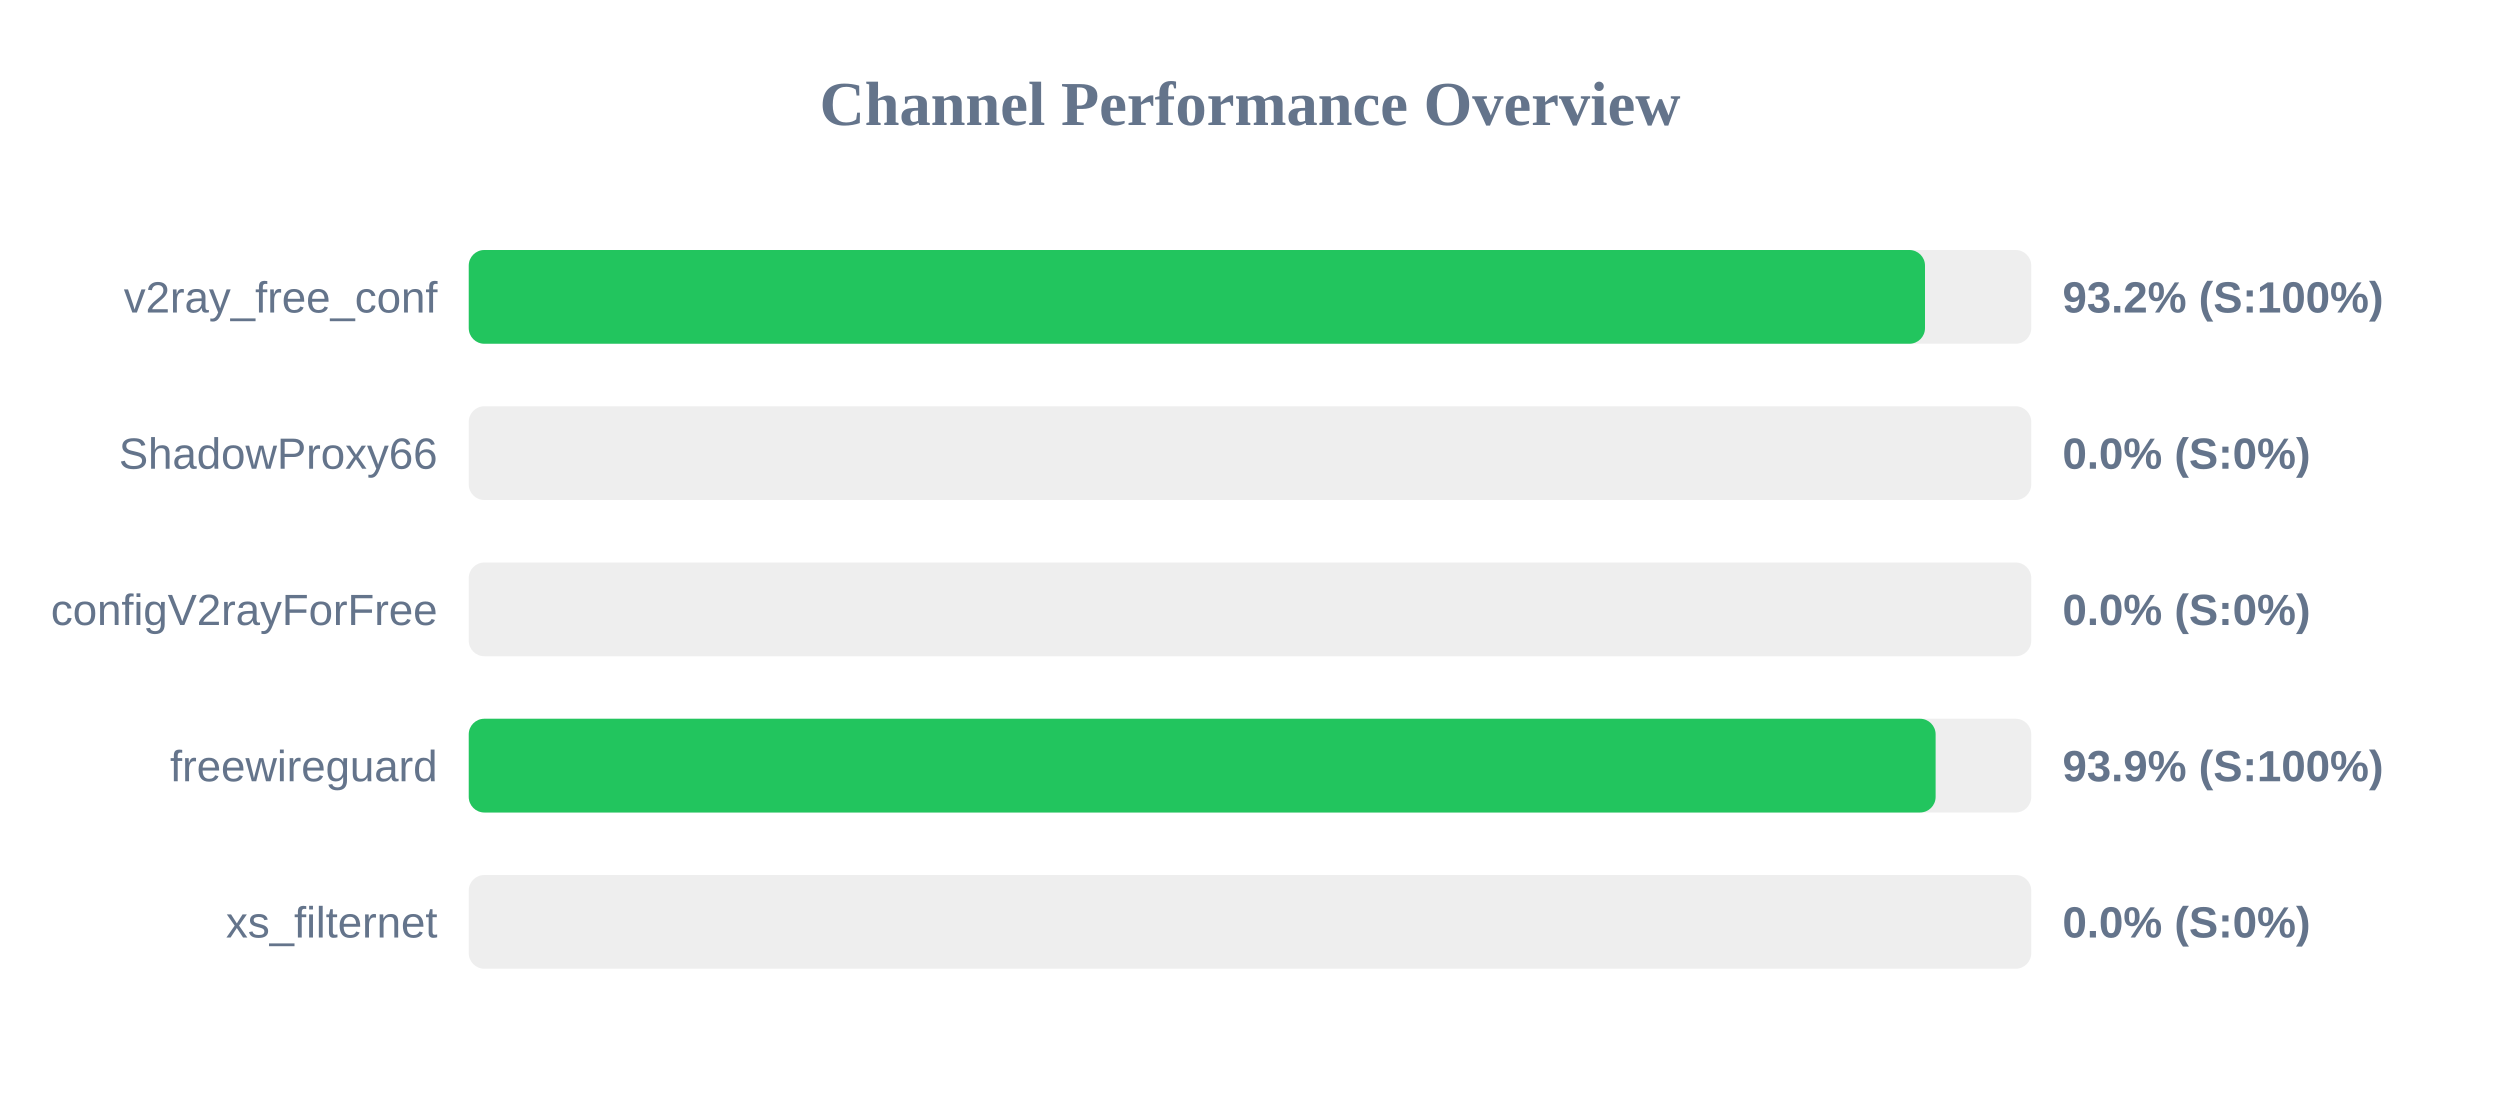
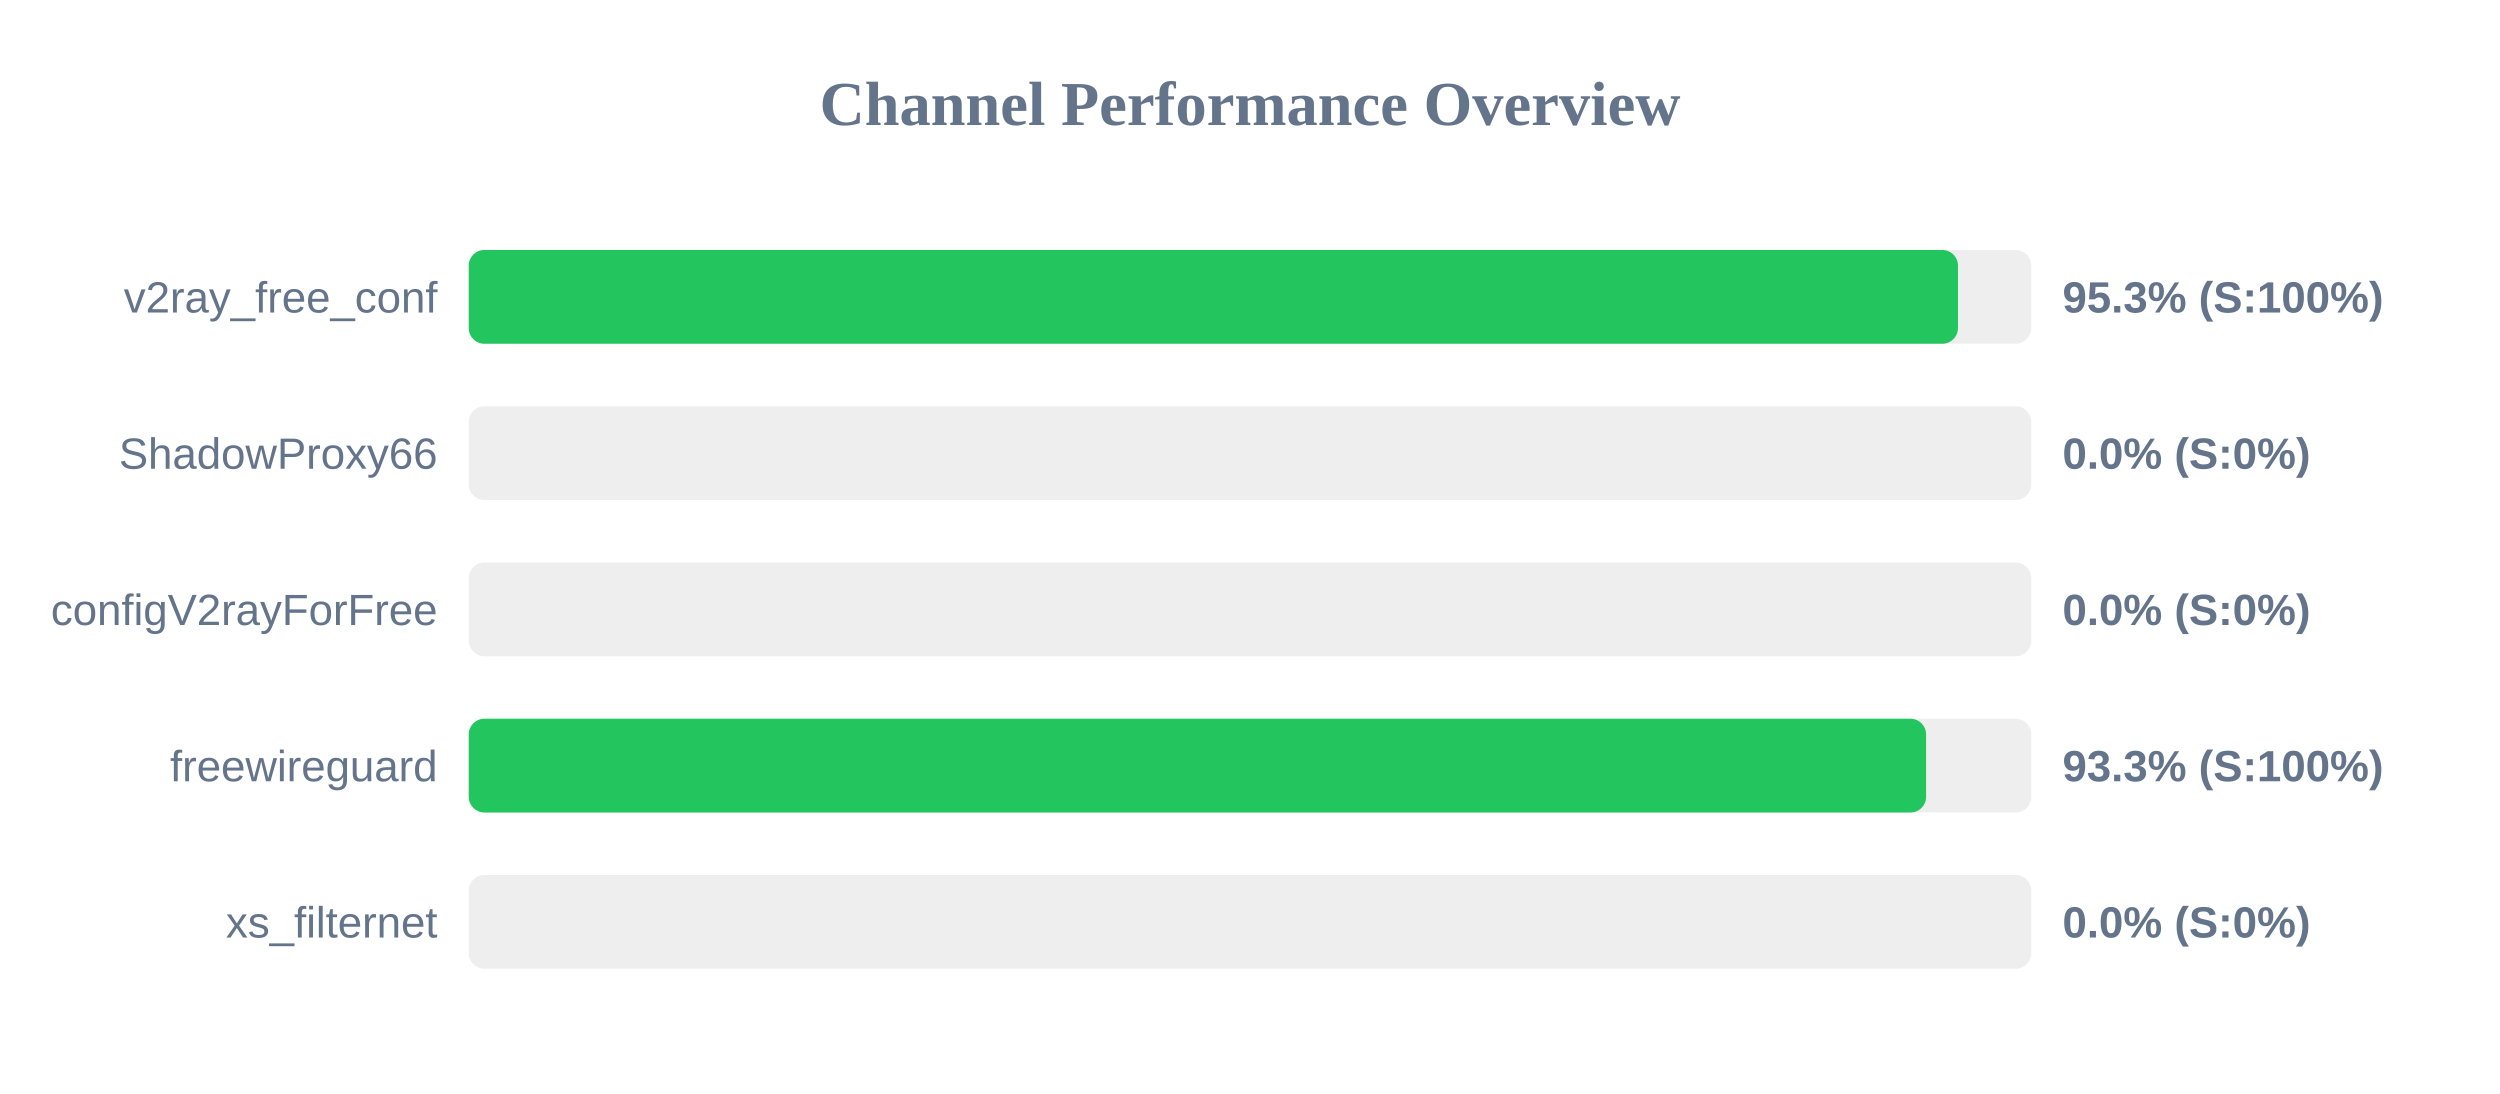
<svg xmlns="http://www.w3.org/2000/svg" width="800" height="350" version="1.1">
  <style>
        .row { font: 14px Arial; fill: #64748b; }
        .score { font: bold 14px Arial; fill: #64748b; }
    </style>
  <text x="400" y="40" text-anchor="middle" font-size="20px" font-weight="bold" fill="#64748b">Channel Performance Overview</text>
  <rect x="150" y="80" width="500" height="30" fill="#eee" rx="5" />
-   <rect x="150" y="80" width="466.0" height="30" fill="#22c55e" rx="5" />
+   <rect x="150" y="80" width="476.55" height="30" fill="#22c55e" rx="5" />
  <text x="140" y="100" text-anchor="end" class="row">v2ray_free_conf</text>
-   <text x="660" y="100" text-anchor="start" class="score">93.2% (S:100%)</text>
+   <text x="660" y="100" text-anchor="start" class="score">95.3% (S:100%)</text>
  <rect x="150" y="130" width="500" height="30" fill="#eee" rx="5" />
  <rect x="150" y="130" width="0.0" height="30" fill="#ef4444" rx="5" />
  <text x="140" y="150" text-anchor="end" class="row">ShadowProxy66</text>
  <text x="660" y="150" text-anchor="start" class="score">0.0% (S:0%)</text>
  <rect x="150" y="180" width="500" height="30" fill="#eee" rx="5" />
  <rect x="150" y="180" width="0.0" height="30" fill="#ef4444" rx="5" />
  <text x="140" y="200" text-anchor="end" class="row">configV2rayForFree</text>
  <text x="660" y="200" text-anchor="start" class="score">0.0% (S:0%)</text>
  <rect x="150" y="230" width="500" height="30" fill="#eee" rx="5" />
-   <rect x="150" y="230" width="469.4" height="30" fill="#22c55e" rx="5" />
+   <rect x="150" y="230" width="466.35" height="30" fill="#22c55e" rx="5" />
  <text x="140" y="250" text-anchor="end" class="row">freewireguard</text>
-   <text x="660" y="250" text-anchor="start" class="score">93.9% (S:100%)</text>
+   <text x="660" y="250" text-anchor="start" class="score">93.3% (S:100%)</text>
  <rect x="150" y="280" width="500" height="30" fill="#eee" rx="5" />
  <rect x="150" y="280" width="0.0" height="30" fill="#ef4444" rx="5" />
  <text x="140" y="300" text-anchor="end" class="row">xs_filternet</text>
  <text x="660" y="300" text-anchor="start" class="score">0.0% (S:0%)</text>
</svg>
